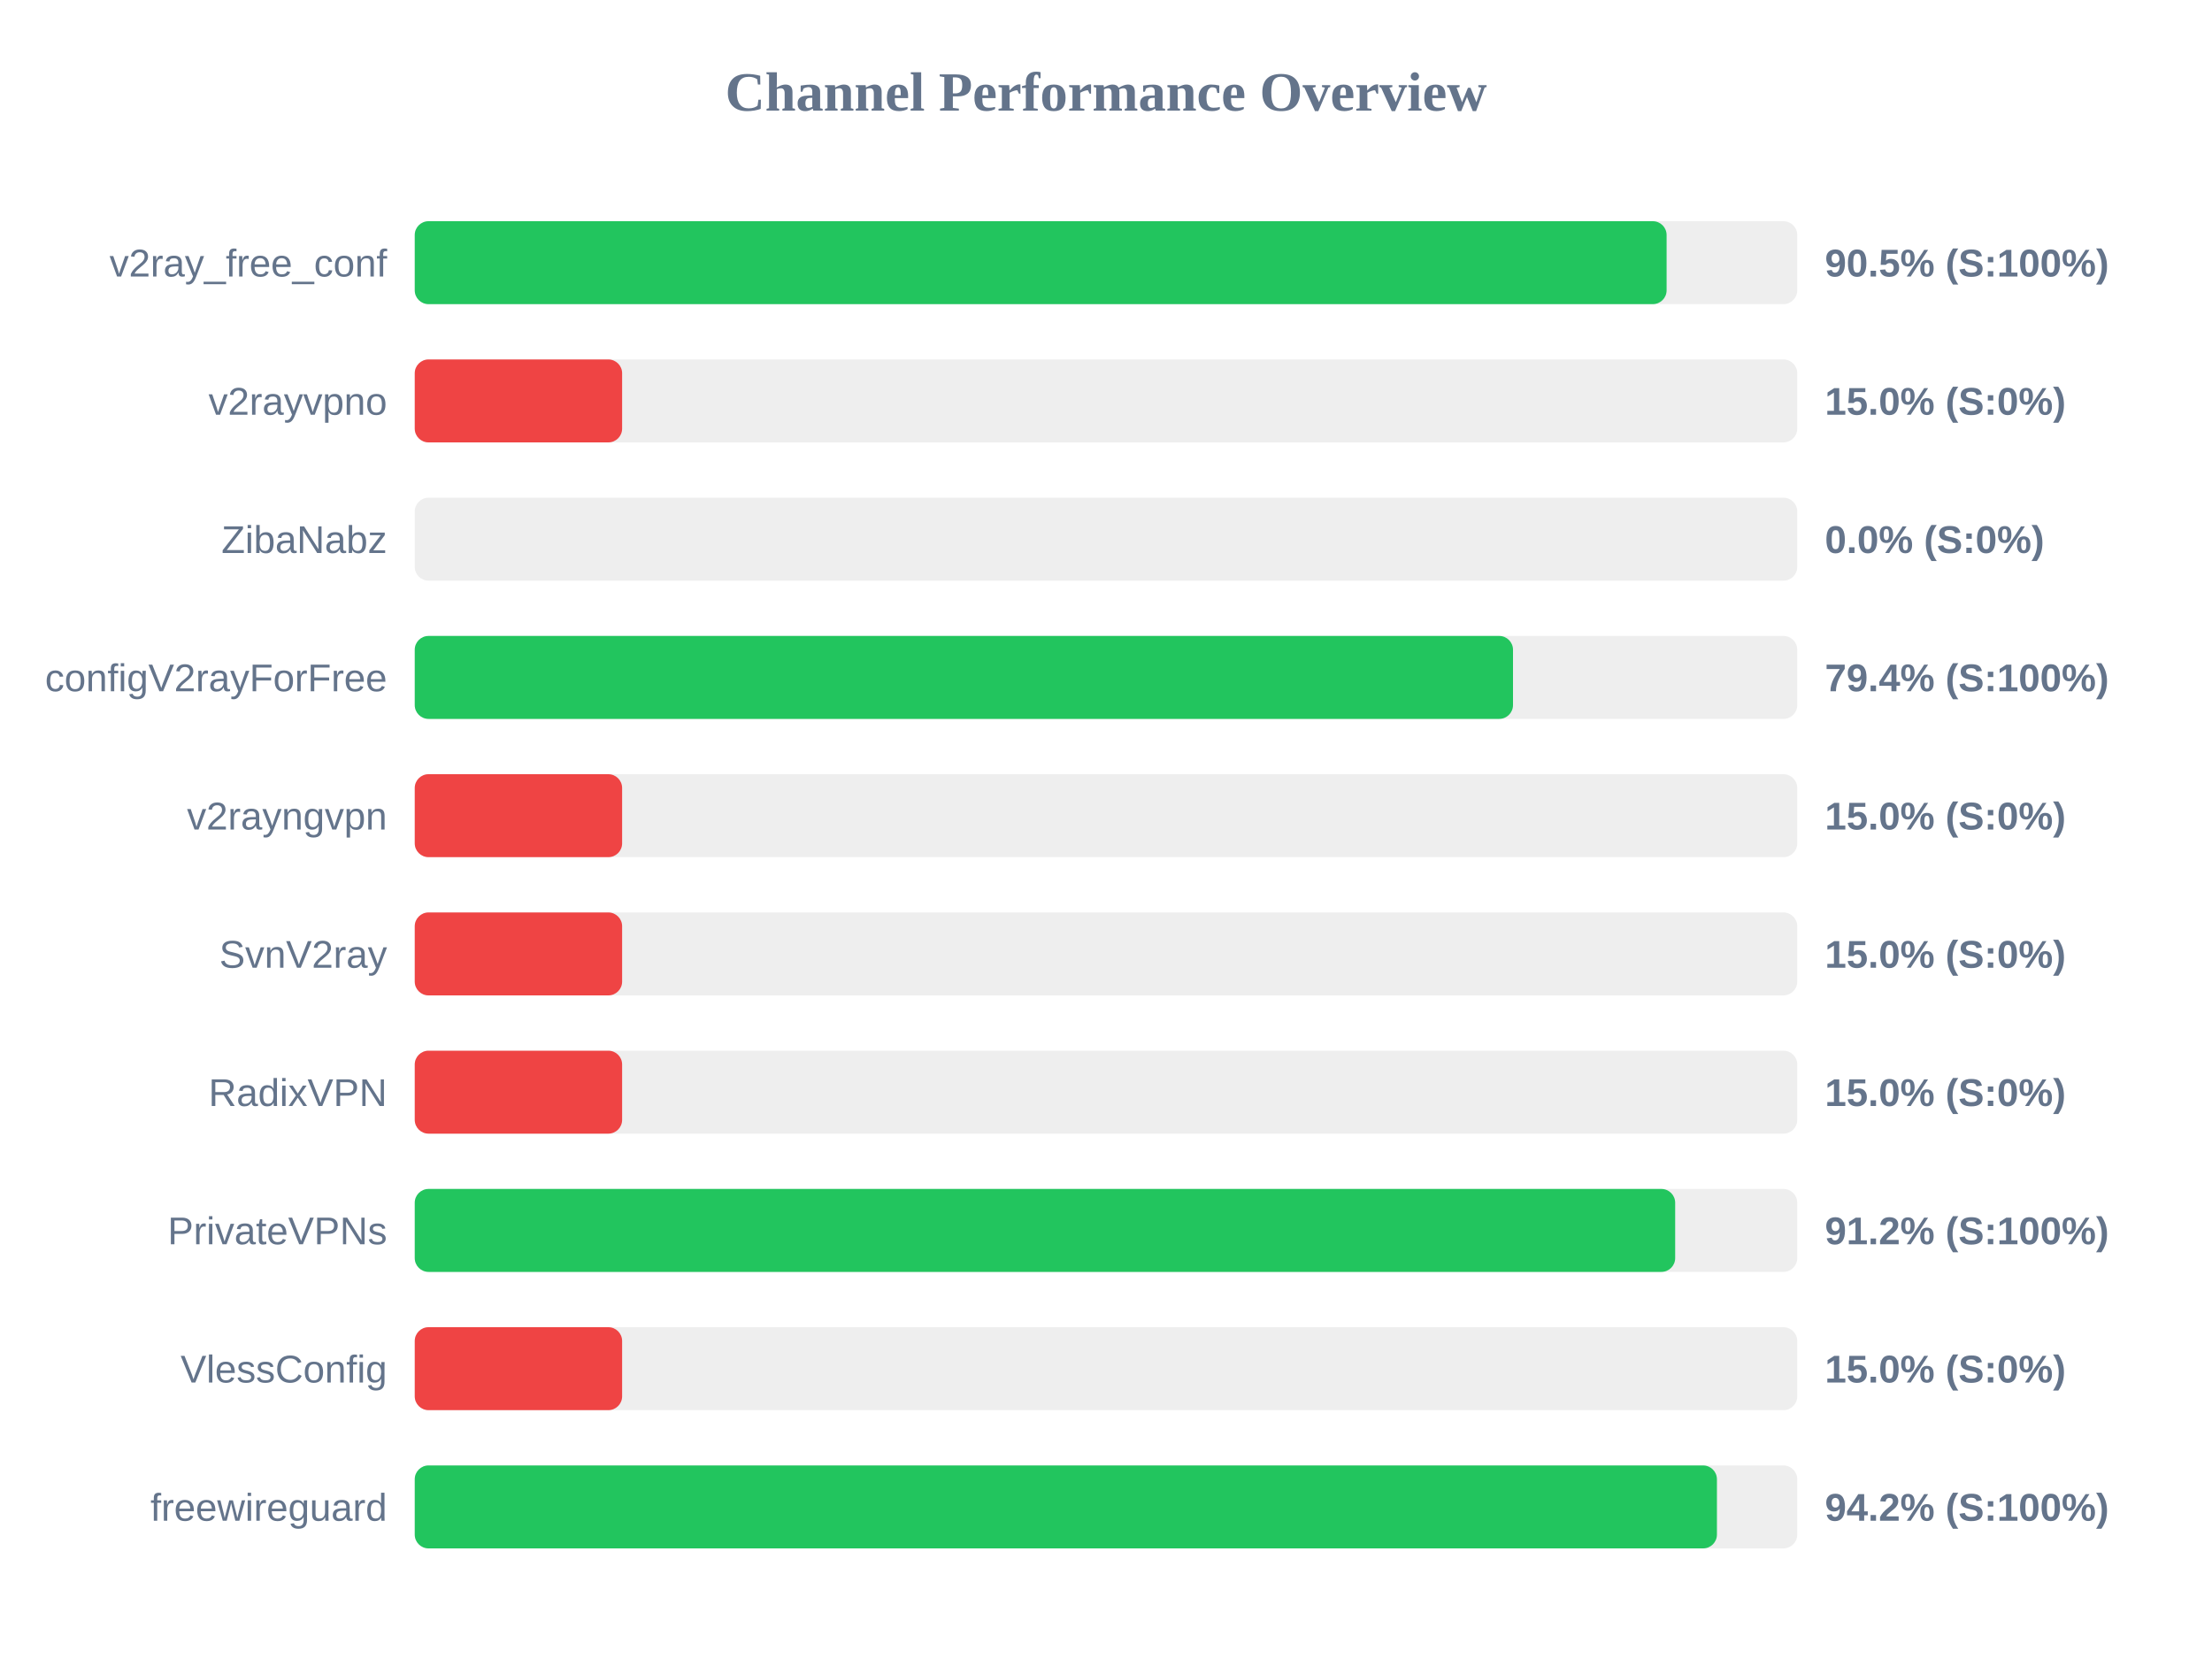
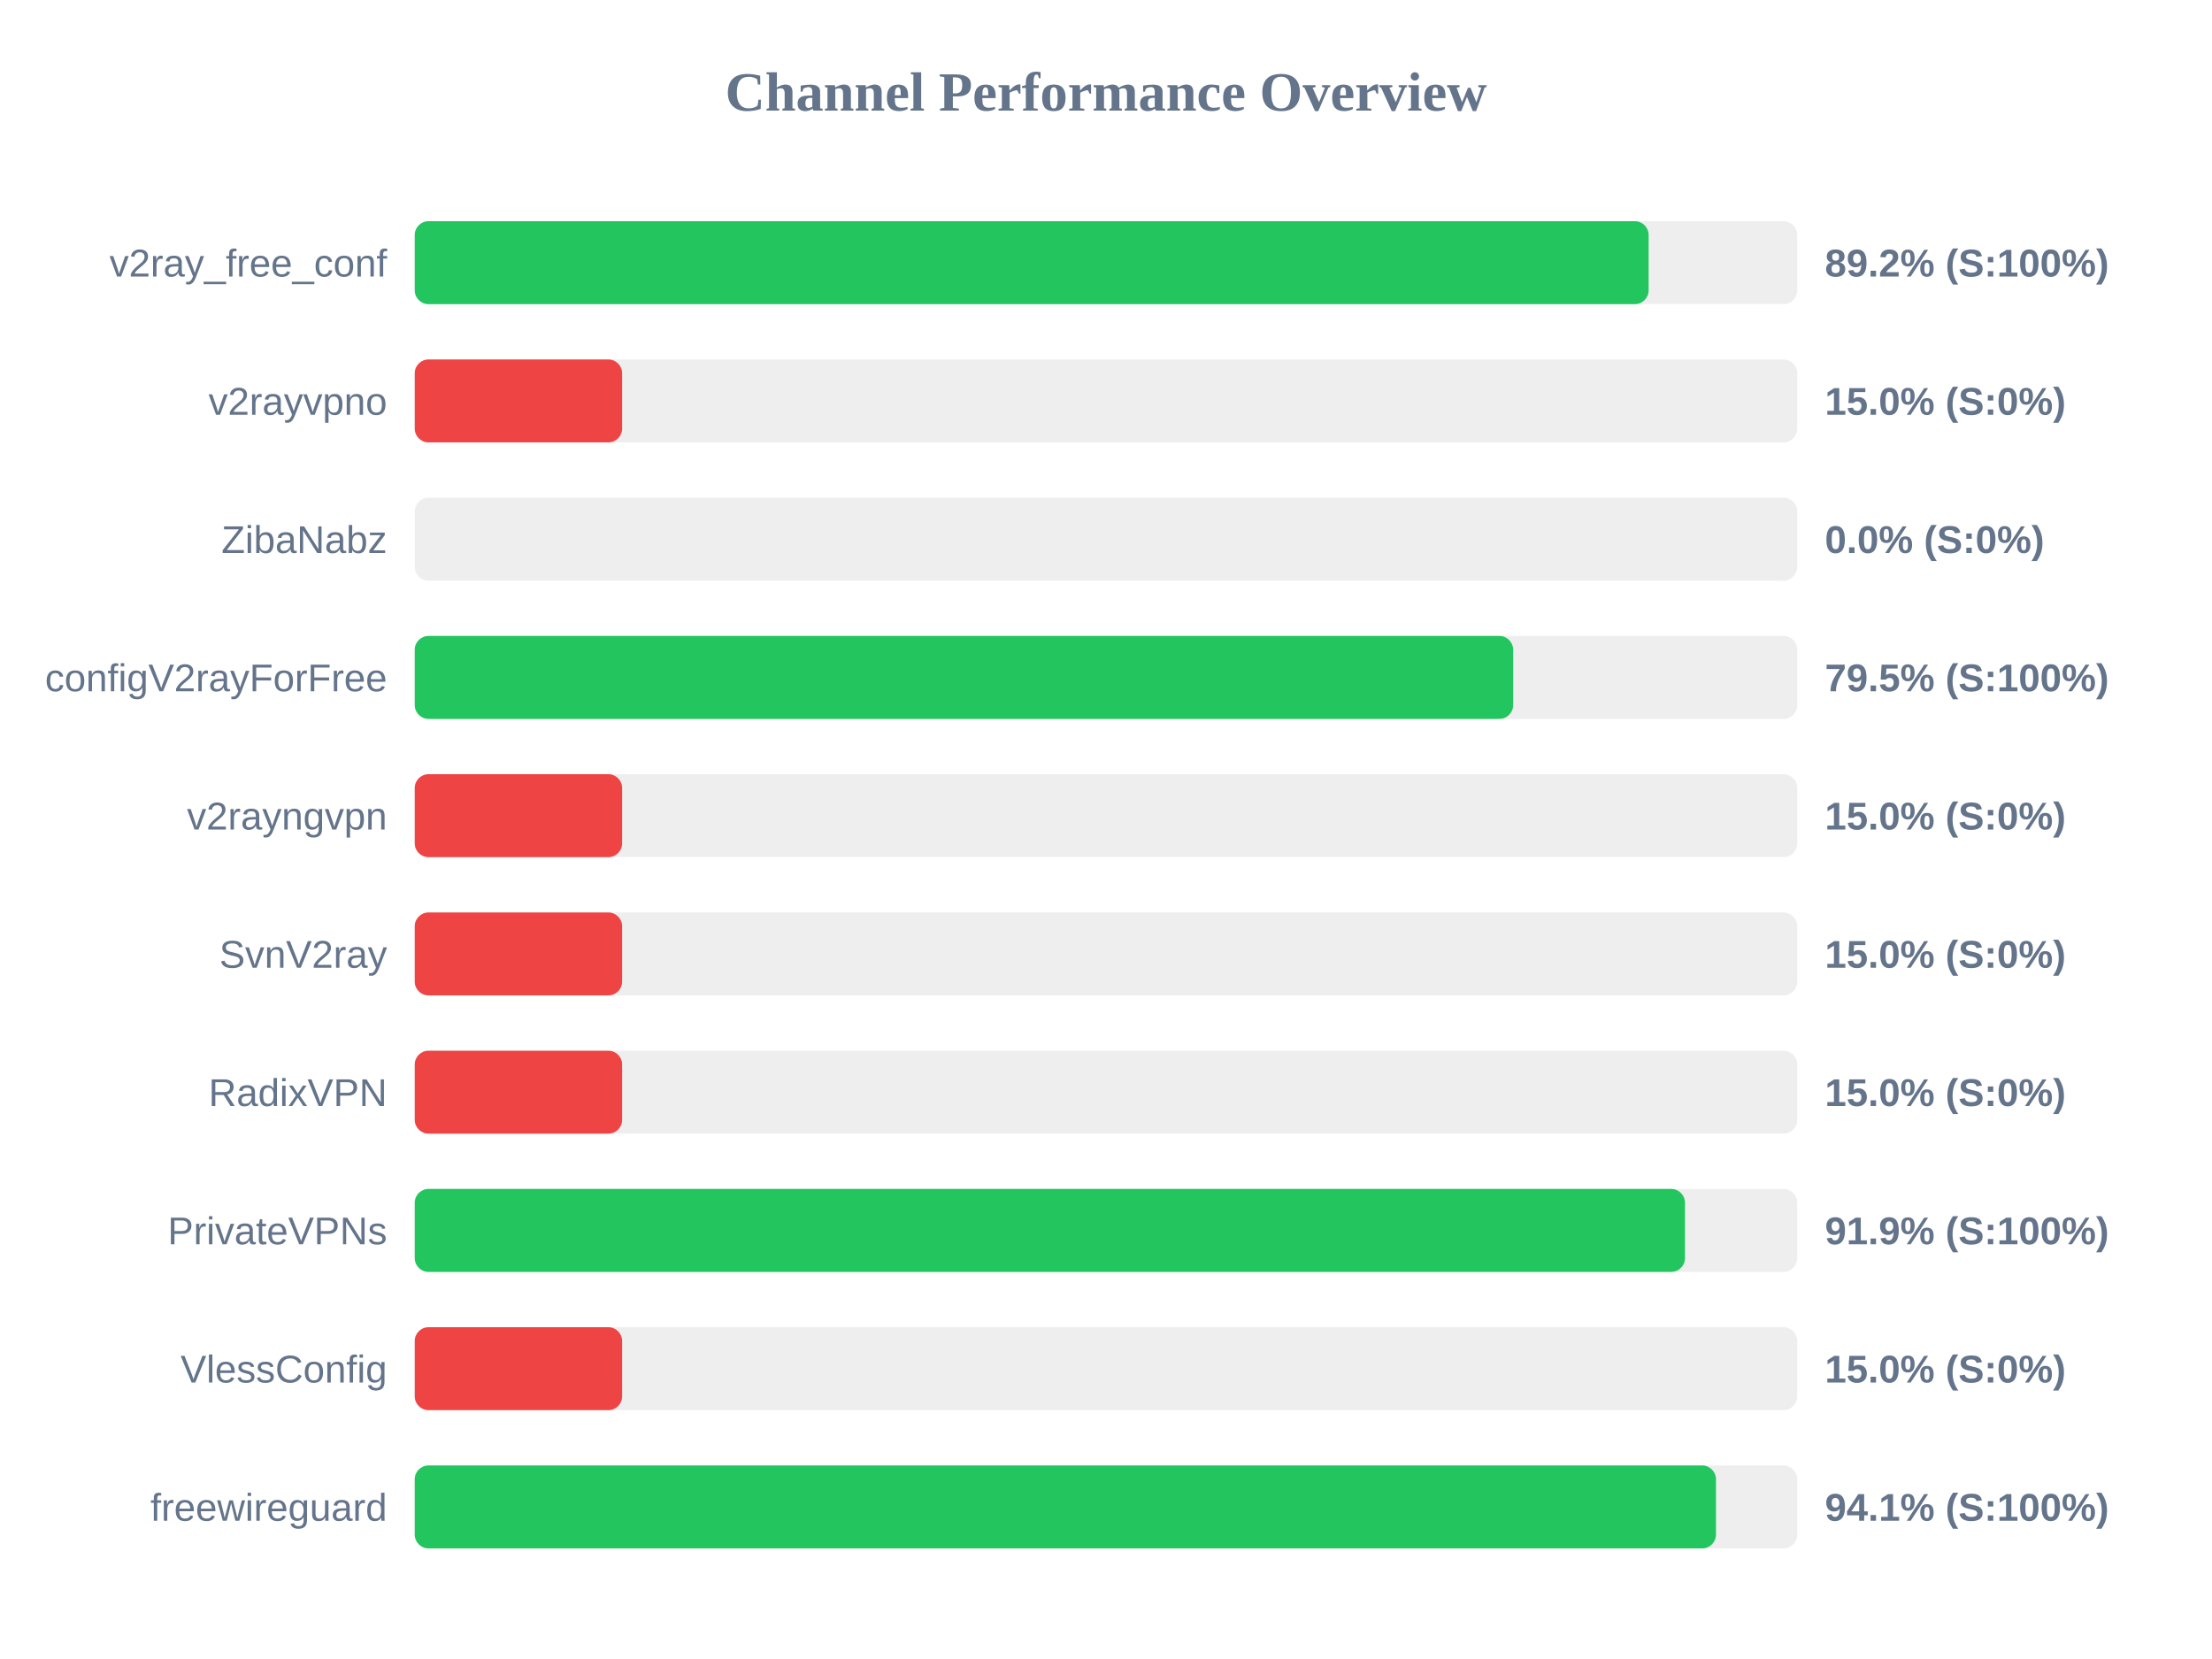
<svg xmlns="http://www.w3.org/2000/svg" width="800" height="600" version="1.1">
  <style>
        .row { font: 14px Arial; fill: #64748b; }
        .score { font: bold 14px Arial; fill: #64748b; }
    </style>
  <text x="400" y="40" text-anchor="middle" font-size="20px" font-weight="bold" fill="#64748b">Channel Performance Overview</text>
  <rect x="150" y="80" width="500" height="30" fill="#eee" rx="5" />
-   <rect x="150" y="80" width="452.75" height="30" fill="#22c55e" rx="5" />
+   <rect x="150" y="80" width="446.25" height="30" fill="#22c55e" rx="5" />
  <text x="140" y="100" text-anchor="end" class="row">v2ray_free_conf</text>
-   <text x="660" y="100" text-anchor="start" class="score">90.5% (S:100%)</text>
+   <text x="660" y="100" text-anchor="start" class="score">89.2% (S:100%)</text>
  <rect x="150" y="130" width="500" height="30" fill="#eee" rx="5" />
  <rect x="150" y="130" width="75.0" height="30" fill="#ef4444" rx="5" />
  <text x="140" y="150" text-anchor="end" class="row">v2rayvpno</text>
  <text x="660" y="150" text-anchor="start" class="score">15.0% (S:0%)</text>
  <rect x="150" y="180" width="500" height="30" fill="#eee" rx="5" />
  <rect x="150" y="180" width="0.0" height="30" fill="#ef4444" rx="5" />
  <text x="140" y="200" text-anchor="end" class="row">ZibaNabz</text>
  <text x="660" y="200" text-anchor="start" class="score">0.0% (S:0%)</text>
  <rect x="150" y="230" width="500" height="30" fill="#eee" rx="5" />
-   <rect x="150" y="230" width="397.2" height="30" fill="#22c55e" rx="5" />
+   <rect x="150" y="230" width="397.25" height="30" fill="#22c55e" rx="5" />
  <text x="140" y="250" text-anchor="end" class="row">configV2rayForFree</text>
-   <text x="660" y="250" text-anchor="start" class="score">79.4% (S:100%)</text>
+   <text x="660" y="250" text-anchor="start" class="score">79.5% (S:100%)</text>
  <rect x="150" y="280" width="500" height="30" fill="#eee" rx="5" />
  <rect x="150" y="280" width="75.0" height="30" fill="#ef4444" rx="5" />
  <text x="140" y="300" text-anchor="end" class="row">v2rayngvpn</text>
  <text x="660" y="300" text-anchor="start" class="score">15.0% (S:0%)</text>
  <rect x="150" y="330" width="500" height="30" fill="#eee" rx="5" />
  <rect x="150" y="330" width="75.0" height="30" fill="#ef4444" rx="5" />
  <text x="140" y="350" text-anchor="end" class="row">SvnV2ray</text>
  <text x="660" y="350" text-anchor="start" class="score">15.0% (S:0%)</text>
  <rect x="150" y="380" width="500" height="30" fill="#eee" rx="5" />
  <rect x="150" y="380" width="75.0" height="30" fill="#ef4444" rx="5" />
  <text x="140" y="400" text-anchor="end" class="row">RadixVPN</text>
  <text x="660" y="400" text-anchor="start" class="score">15.0% (S:0%)</text>
  <rect x="150" y="430" width="500" height="30" fill="#eee" rx="5" />
-   <rect x="150" y="430" width="455.85" height="30" fill="#22c55e" rx="5" />
+   <rect x="150" y="430" width="459.4" height="30" fill="#22c55e" rx="5" />
  <text x="140" y="450" text-anchor="end" class="row">PrivateVPNs</text>
-   <text x="660" y="450" text-anchor="start" class="score">91.2% (S:100%)</text>
+   <text x="660" y="450" text-anchor="start" class="score">91.9% (S:100%)</text>
  <rect x="150" y="480" width="500" height="30" fill="#eee" rx="5" />
  <rect x="150" y="480" width="75.0" height="30" fill="#ef4444" rx="5" />
  <text x="140" y="500" text-anchor="end" class="row">VlessConfig</text>
  <text x="660" y="500" text-anchor="start" class="score">15.0% (S:0%)</text>
  <rect x="150" y="530" width="500" height="30" fill="#eee" rx="5" />
-   <rect x="150" y="530" width="470.95" height="30" fill="#22c55e" rx="5" />
+   <rect x="150" y="530" width="470.6" height="30" fill="#22c55e" rx="5" />
  <text x="140" y="550" text-anchor="end" class="row">freewireguard</text>
-   <text x="660" y="550" text-anchor="start" class="score">94.2% (S:100%)</text>
+   <text x="660" y="550" text-anchor="start" class="score">94.1% (S:100%)</text>
</svg>
